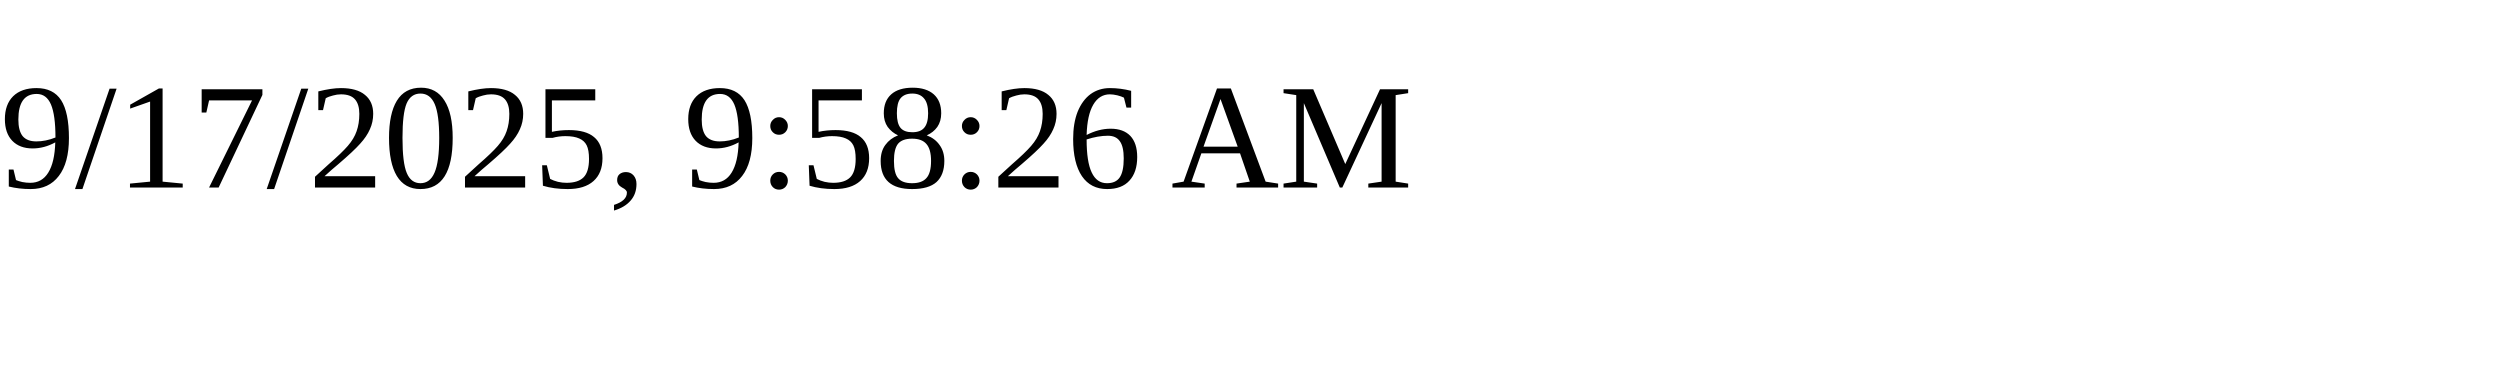
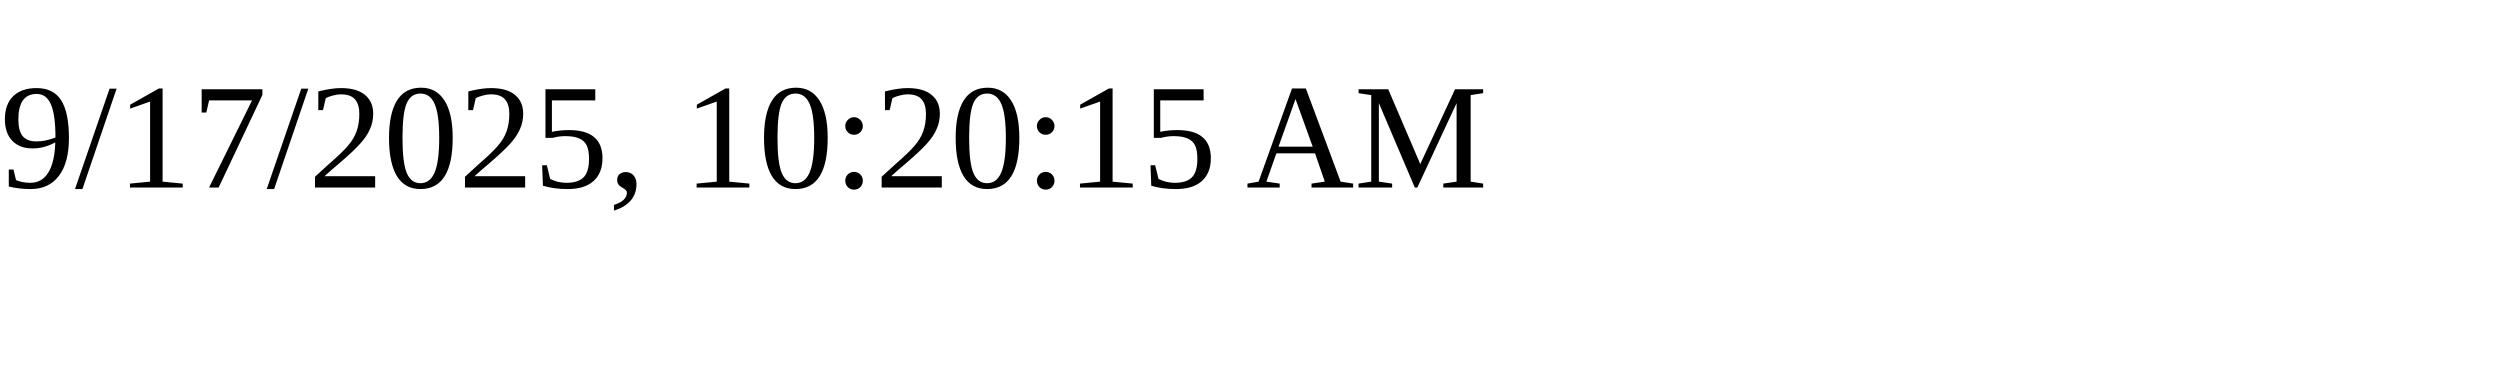
<svg xmlns="http://www.w3.org/2000/svg" height="30" width="200">
-   <text x="0" y="15">9/17/2025, 9:58:26 AM</text>
+   <text x="0" y="15">9/17/2025, 10:20:15 AM</text>
</svg>
